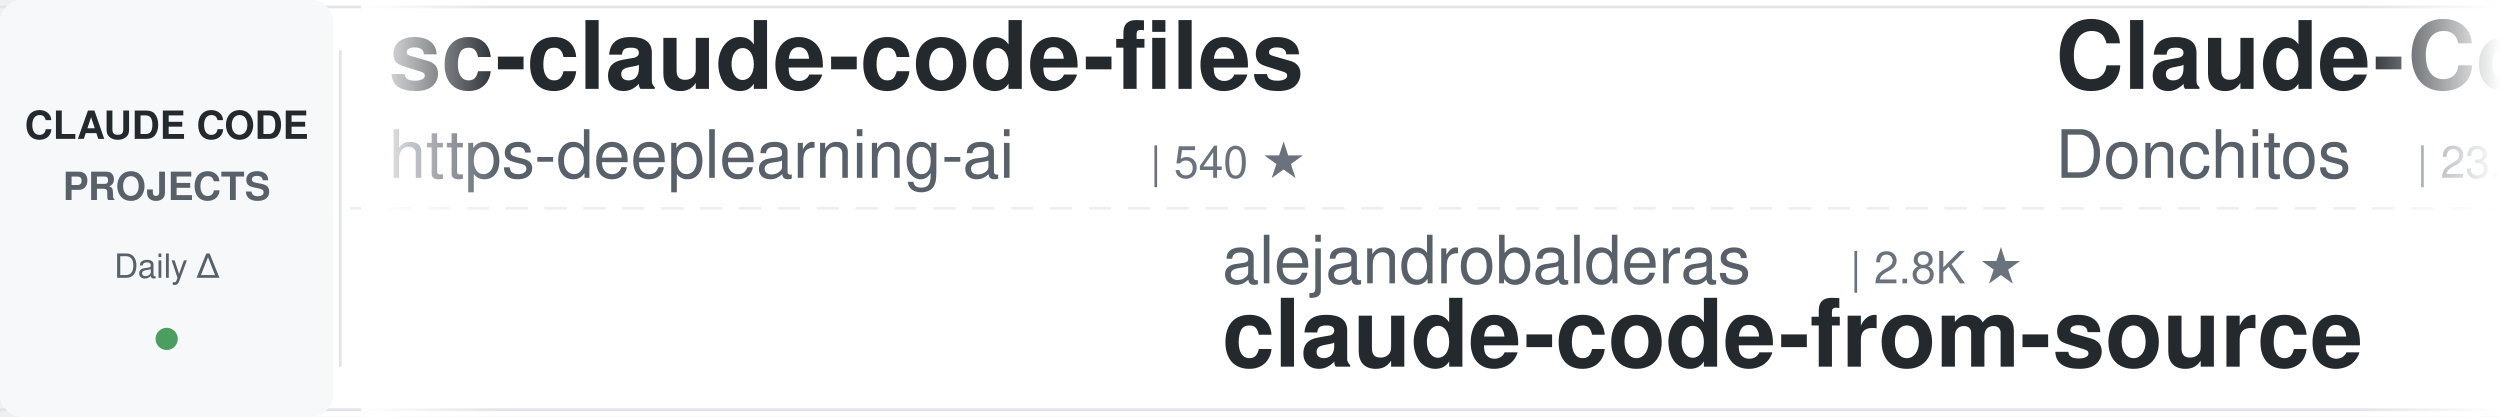
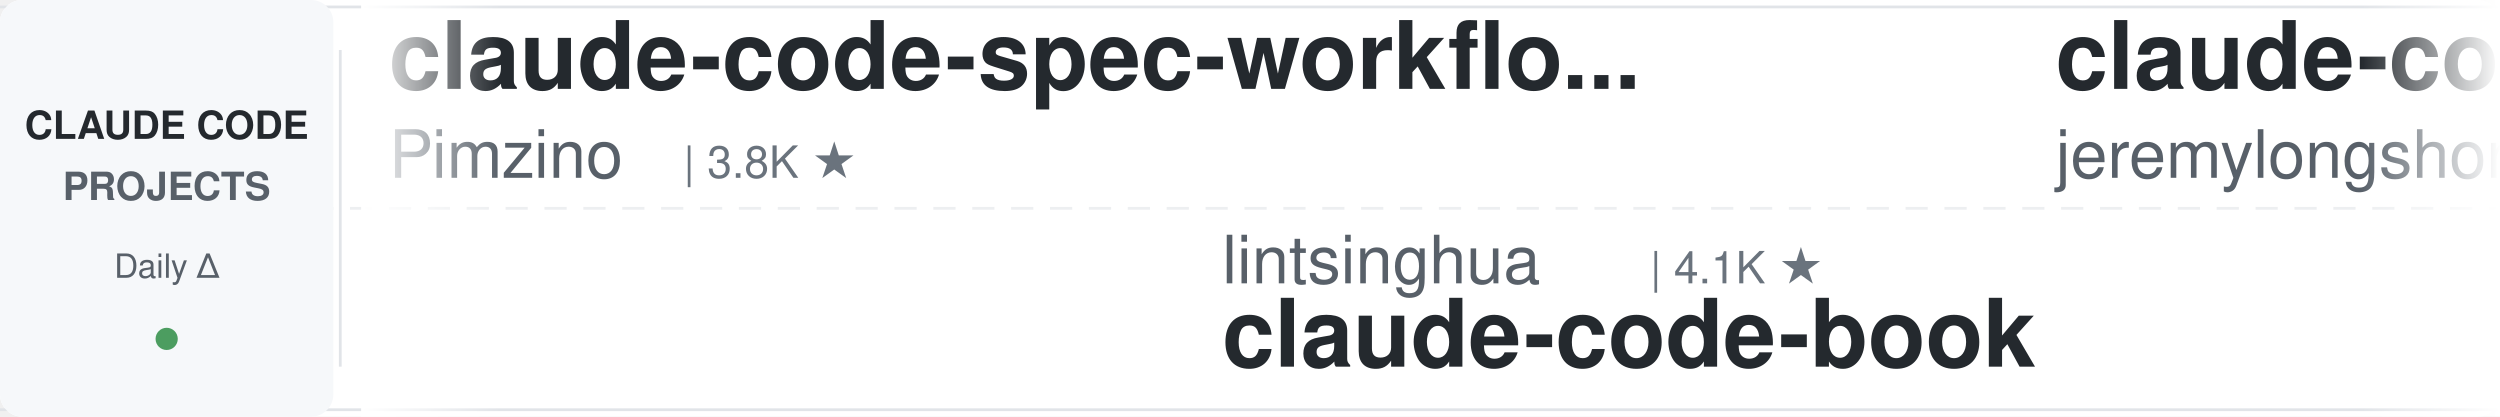
<svg xmlns="http://www.w3.org/2000/svg" width="900" height="150">
  <defs>
    <linearGradient id="leftFade" x1="0%" y1="0%" x2="100%" y2="0%">
      <stop offset="0%" style="stop-color:#ffffff;stop-opacity:1" />
      <stop offset="100%" style="stop-color:#ffffff;stop-opacity:0" />
    </linearGradient>
    <linearGradient id="rightFade" x1="0%" y1="0%" x2="100%" y2="0%">
      <stop offset="0%" style="stop-color:#ffffff;stop-opacity:0" />
      <stop offset="100%" style="stop-color:#ffffff;stop-opacity:1" />
    </linearGradient>
  </defs>
  <rect width="900" height="150" fill="#ffffff" rx="8" />
  <rect x="0" y="2" width="900" height="1" fill="#e1e4e8" />
  <rect x="0" y="147" width="900" height="1" fill="#e1e4e8" />
  <line x1="0" y1="75" x2="900" y2="75" stroke="#e1e4e8" stroke-width="1" stroke-dasharray="8 6" opacity="0.6" />
  <rect x="0" y="0" width="120" height="150" fill="#f6f8fa" rx="8" />
  <text x="60" y="50" font-family="-apple-system, BlinkMacSystemFont, 'Segoe UI', Helvetica, Arial, sans-serif" font-size="14" font-weight="600" fill="#24292e" text-anchor="middle">CLAUDE CODE</text>
  <text x="60" y="72" font-family="-apple-system, BlinkMacSystemFont, 'Segoe UI', Helvetica, Arial, sans-serif" font-size="14" font-weight="600" fill="#586069" text-anchor="middle">PROJECTS</text>
  <text x="60" y="100" font-family="-apple-system, BlinkMacSystemFont, 'Segoe UI', Helvetica, Arial, sans-serif" font-size="12" font-weight="500" fill="#586069" text-anchor="middle">Daily Δ</text>
  <circle cx="60" cy="122" r="4" fill="#22863a" opacity="0.8" />
  <rect x="122" y="18" width="1" height="114" fill="#e1e4e8" />
  <clipPath id="tickerClip">
    <rect x="130" y="0" width="770" height="150" />
  </clipPath>
  <g clip-path="url(#tickerClip)">
    <g id="tickerItems">
      <animateTransform attributeName="transform" attributeType="XML" type="translate" from="0 0" to="-3000 0" dur="54s" repeatCount="indefinite" />
      <g transform="translate(0, 0)">
-         <text x="140" y="32" font-family="-apple-system, BlinkMacSystemFont, 'Segoe UI', Helvetica, Arial, sans-serif" font-size="34" font-weight="600" fill="#24292e">sc-claude-code-files</text>
-         <text x="140" y="64" font-family="-apple-system, BlinkMacSystemFont, 'Segoe UI', Helvetica, Arial, sans-serif" font-size="24" font-weight="400" fill="#586069">https-deeplearning-ai</text>
-         <text x="414" y="64" font-family="-apple-system, BlinkMacSystemFont, 'Segoe UI', Helvetica, Arial, sans-serif" font-size="16" font-weight="500" fill="#6a737d">| 540 ★</text>
+         <text x="140" y="32" font-family="-apple-system, BlinkMacSystemFont, 'Segoe UI', Helvetica, Arial, sans-serif" font-size="34" font-weight="600" fill="#24292e">claude-code-spec-workflo...</text>
+         <text x="140" y="64" font-family="-apple-system, BlinkMacSystemFont, 'Segoe UI', Helvetica, Arial, sans-serif" font-size="24" font-weight="400" fill="#586069">Pimzino</text>
+         <text x="246" y="64" font-family="-apple-system, BlinkMacSystemFont, 'Segoe UI', Helvetica, Arial, sans-serif" font-size="16" font-weight="500" fill="#6a737d">| 3.8K ★</text>
      </g>
      <g transform="translate(300, 0)">
-         <text x="140" y="102" font-family="-apple-system, BlinkMacSystemFont, 'Segoe UI', Helvetica, Arial, sans-serif" font-size="24" font-weight="400" fill="#586069">alejandrobalderas</text>
-         <text x="366" y="102" font-family="-apple-system, BlinkMacSystemFont, 'Segoe UI', Helvetica, Arial, sans-serif" font-size="16" font-weight="500" fill="#6a737d">| 2.8K ★</text>
-         <text x="140" y="132" font-family="-apple-system, BlinkMacSystemFont, 'Segoe UI', Helvetica, Arial, sans-serif" font-size="34" font-weight="600" fill="#24292e">claude-code-from-source</text>
+         <text x="140" y="102" font-family="-apple-system, BlinkMacSystemFont, 'Segoe UI', Helvetica, Arial, sans-serif" font-size="24" font-weight="400" fill="#586069">lintsinghua</text>
+         <text x="294" y="102" font-family="-apple-system, BlinkMacSystemFont, 'Segoe UI', Helvetica, Arial, sans-serif" font-size="16" font-weight="500" fill="#6a737d">| 4.1K ★</text>
+         <text x="140" y="132" font-family="-apple-system, BlinkMacSystemFont, 'Segoe UI', Helvetica, Arial, sans-serif" font-size="34" font-weight="600" fill="#24292e">claude-code-book</text>
      </g>
      <g transform="translate(600, 0)">
-         <text x="140" y="32" font-family="-apple-system, BlinkMacSystemFont, 'Segoe UI', Helvetica, Arial, sans-serif" font-size="34" font-weight="600" fill="#24292e">Claude-Code-Game-Studios</text>
-         <text x="140" y="64" font-family="-apple-system, BlinkMacSystemFont, 'Segoe UI', Helvetica, Arial, sans-serif" font-size="24" font-weight="400" fill="#586069">Donchitos</text>
-         <text x="270" y="64" font-family="-apple-system, BlinkMacSystemFont, 'Segoe UI', Helvetica, Arial, sans-serif" font-size="16" font-weight="500" fill="#6a737d">| 23.8K ★</text>
-       </g>
-       <g transform="translate(900, 0)">
-         <text x="140" y="102" font-family="-apple-system, BlinkMacSystemFont, 'Segoe UI', Helvetica, Arial, sans-serif" font-size="24" font-weight="400" fill="#586069">anthropics</text>
-         <text x="282" y="102" font-family="-apple-system, BlinkMacSystemFont, 'Segoe UI', Helvetica, Arial, sans-serif" font-size="16" font-weight="500" fill="#6a737d">| 5.9K ★</text>
-         <text x="140" y="132" font-family="-apple-system, BlinkMacSystemFont, 'Segoe UI', Helvetica, Arial, sans-serif" font-size="34" font-weight="600" fill="#24292e">claude-code-security-rev...</text>
-       </g>
-       <g transform="translate(1200, 0)">
-         <text x="140" y="32" font-family="-apple-system, BlinkMacSystemFont, 'Segoe UI', Helvetica, Arial, sans-serif" font-size="34" font-weight="600" fill="#24292e">claude-code-telegram</text>
-         <text x="140" y="64" font-family="-apple-system, BlinkMacSystemFont, 'Segoe UI', Helvetica, Arial, sans-serif" font-size="24" font-weight="400" fill="#586069">RichardAtCT</text>
-         <text x="294" y="64" font-family="-apple-system, BlinkMacSystemFont, 'Segoe UI', Helvetica, Arial, sans-serif" font-size="16" font-weight="500" fill="#6a737d">| 2.8K ★</text>
-       </g>
-       <g transform="translate(1500, 0)">
-         <text x="140" y="102" font-family="-apple-system, BlinkMacSystemFont, 'Segoe UI', Helvetica, Arial, sans-serif" font-size="24" font-weight="400" fill="#586069">musistudio</text>
-         <text x="282" y="102" font-family="-apple-system, BlinkMacSystemFont, 'Segoe UI', Helvetica, Arial, sans-serif" font-size="16" font-weight="500" fill="#6a737d">| 36.6K ★</text>
-         <text x="140" y="132" font-family="-apple-system, BlinkMacSystemFont, 'Segoe UI', Helvetica, Arial, sans-serif" font-size="34" font-weight="600" fill="#24292e">claude-code-router</text>
-       </g>
-       <g transform="translate(1800, 0)">
        <text x="140" y="32" font-family="-apple-system, BlinkMacSystemFont, 'Segoe UI', Helvetica, Arial, sans-serif" font-size="34" font-weight="600" fill="#24292e">claude-code-plugins-plus...</text>
        <text x="140" y="64" font-family="-apple-system, BlinkMacSystemFont, 'Segoe UI', Helvetica, Arial, sans-serif" font-size="24" font-weight="400" fill="#586069">jeremylongshore</text>
        <text x="342" y="64" font-family="-apple-system, BlinkMacSystemFont, 'Segoe UI', Helvetica, Arial, sans-serif" font-size="16" font-weight="500" fill="#6a737d">| 2.6K ★</text>
      </g>
+       <g transform="translate(900, 0)">
+         <text x="140" y="102" font-family="-apple-system, BlinkMacSystemFont, 'Segoe UI', Helvetica, Arial, sans-serif" font-size="24" font-weight="400" fill="#586069">fuergaosi233</text>
+         <text x="306" y="102" font-family="-apple-system, BlinkMacSystemFont, 'Segoe UI', Helvetica, Arial, sans-serif" font-size="16" font-weight="500" fill="#6a737d">| 2.8K ★</text>
+         <text x="140" y="132" font-family="-apple-system, BlinkMacSystemFont, 'Segoe UI', Helvetica, Arial, sans-serif" font-size="34" font-weight="600" fill="#24292e">claude-code-proxy</text>
+       </g>
+       <g transform="translate(1200, 0)">
+         <text x="140" y="32" font-family="-apple-system, BlinkMacSystemFont, 'Segoe UI', Helvetica, Arial, sans-serif" font-size="34" font-weight="600" fill="#24292e">claude-coder</text>
+         <text x="140" y="64" font-family="-apple-system, BlinkMacSystemFont, 'Segoe UI', Helvetica, Arial, sans-serif" font-size="24" font-weight="400" fill="#586069">kodu-ai</text>
+         <text x="246" y="64" font-family="-apple-system, BlinkMacSystemFont, 'Segoe UI', Helvetica, Arial, sans-serif" font-size="16" font-weight="500" fill="#6a737d">| 5.2K ★</text>
+       </g>
+       <g transform="translate(1500, 0)">
+         <text x="140" y="102" font-family="-apple-system, BlinkMacSystemFont, 'Segoe UI', Helvetica, Arial, sans-serif" font-size="24" font-weight="400" fill="#586069">nicedreamzapp</text>
+         <text x="318" y="102" font-family="-apple-system, BlinkMacSystemFont, 'Segoe UI', Helvetica, Arial, sans-serif" font-size="16" font-weight="500" fill="#6a737d">| 3.2K ★</text>
+         <text x="140" y="132" font-family="-apple-system, BlinkMacSystemFont, 'Segoe UI', Helvetica, Arial, sans-serif" font-size="34" font-weight="600" fill="#24292e">claude-code-local</text>
+       </g>
+       <g transform="translate(1800, 0)">
+         <text x="140" y="32" font-family="-apple-system, BlinkMacSystemFont, 'Segoe UI', Helvetica, Arial, sans-serif" font-size="34" font-weight="600" fill="#24292e">pi-vs-claude-code</text>
+         <text x="140" y="64" font-family="-apple-system, BlinkMacSystemFont, 'Segoe UI', Helvetica, Arial, sans-serif" font-size="24" font-weight="400" fill="#586069">disler</text>
+         <text x="234" y="64" font-family="-apple-system, BlinkMacSystemFont, 'Segoe UI', Helvetica, Arial, sans-serif" font-size="16" font-weight="500" fill="#6a737d">| 1.6K ★</text>
+       </g>
      <g transform="translate(2100, 0)">
-         <text x="140" y="102" font-family="-apple-system, BlinkMacSystemFont, 'Segoe UI', Helvetica, Arial, sans-serif" font-size="24" font-weight="400" fill="#586069">AICoderTudou</text>
-         <text x="306" y="102" font-family="-apple-system, BlinkMacSystemFont, 'Segoe UI', Helvetica, Arial, sans-serif" font-size="16" font-weight="500" fill="#6a737d">| 497 ★</text>
-         <text x="140" y="132" font-family="-apple-system, BlinkMacSystemFont, 'Segoe UI', Helvetica, Arial, sans-serif" font-size="34" font-weight="600" fill="#24292e">claude-code-tudou</text>
+         <text x="140" y="102" font-family="-apple-system, BlinkMacSystemFont, 'Segoe UI', Helvetica, Arial, sans-serif" font-size="24" font-weight="400" fill="#586069">ponponon</text>
+         <text x="258" y="102" font-family="-apple-system, BlinkMacSystemFont, 'Segoe UI', Helvetica, Arial, sans-serif" font-size="16" font-weight="500" fill="#6a737d">| 2.3K ★</text>
+         <text x="140" y="132" font-family="-apple-system, BlinkMacSystemFont, 'Segoe UI', Helvetica, Arial, sans-serif" font-size="34" font-weight="600" fill="#24292e">claude_code_src</text>
      </g>
      <g transform="translate(2400, 0)">
-         <text x="140" y="32" font-family="-apple-system, BlinkMacSystemFont, 'Segoe UI', Helvetica, Arial, sans-serif" font-size="34" font-weight="600" fill="#24292e">claude-code-guide</text>
-         <text x="140" y="64" font-family="-apple-system, BlinkMacSystemFont, 'Segoe UI', Helvetica, Arial, sans-serif" font-size="24" font-weight="400" fill="#586069">zebbern</text>
-         <text x="246" y="64" font-family="-apple-system, BlinkMacSystemFont, 'Segoe UI', Helvetica, Arial, sans-serif" font-size="16" font-weight="500" fill="#6a737d">| 4.6K ★</text>
+         <text x="140" y="32" font-family="-apple-system, BlinkMacSystemFont, 'Segoe UI', Helvetica, Arial, sans-serif" font-size="34" font-weight="600" fill="#24292e">claude-code-proxy</text>
+         <text x="140" y="64" font-family="-apple-system, BlinkMacSystemFont, 'Segoe UI', Helvetica, Arial, sans-serif" font-size="24" font-weight="400" fill="#586069">1rgs</text>
+         <text x="210" y="64" font-family="-apple-system, BlinkMacSystemFont, 'Segoe UI', Helvetica, Arial, sans-serif" font-size="16" font-weight="500" fill="#6a737d">| 3.7K ★</text>
      </g>
      <g transform="translate(2700, 0)">
+         <text x="140" y="102" font-family="-apple-system, BlinkMacSystemFont, 'Segoe UI', Helvetica, Arial, sans-serif" font-size="24" font-weight="400" fill="#586069">liuup</text>
+         <text x="222" y="102" font-family="-apple-system, BlinkMacSystemFont, 'Segoe UI', Helvetica, Arial, sans-serif" font-size="16" font-weight="500" fill="#6a737d">| 3.8K ★</text>
+         <text x="140" y="132" font-family="-apple-system, BlinkMacSystemFont, 'Segoe UI', Helvetica, Arial, sans-serif" font-size="34" font-weight="600" fill="#24292e">claude-code-analysis</text>
+       </g>
+       <g transform="translate(3000, 0)">
+         <text x="140" y="32" font-family="-apple-system, BlinkMacSystemFont, 'Segoe UI', Helvetica, Arial, sans-serif" font-size="34" font-weight="600" fill="#24292e">claude-code-spec-workflo...</text>
+         <text x="140" y="64" font-family="-apple-system, BlinkMacSystemFont, 'Segoe UI', Helvetica, Arial, sans-serif" font-size="24" font-weight="400" fill="#586069">Pimzino</text>
+         <text x="246" y="64" font-family="-apple-system, BlinkMacSystemFont, 'Segoe UI', Helvetica, Arial, sans-serif" font-size="16" font-weight="500" fill="#6a737d">| 3.8K ★</text>
+       </g>
+       <g transform="translate(3300, 0)">
        <text x="140" y="102" font-family="-apple-system, BlinkMacSystemFont, 'Segoe UI', Helvetica, Arial, sans-serif" font-size="24" font-weight="400" fill="#586069">lintsinghua</text>
        <text x="294" y="102" font-family="-apple-system, BlinkMacSystemFont, 'Segoe UI', Helvetica, Arial, sans-serif" font-size="16" font-weight="500" fill="#6a737d">| 4.1K ★</text>
        <text x="140" y="132" font-family="-apple-system, BlinkMacSystemFont, 'Segoe UI', Helvetica, Arial, sans-serif" font-size="34" font-weight="600" fill="#24292e">claude-code-book</text>
      </g>
-       <g transform="translate(3000, 0)">
-         <text x="140" y="32" font-family="-apple-system, BlinkMacSystemFont, 'Segoe UI', Helvetica, Arial, sans-serif" font-size="34" font-weight="600" fill="#24292e">sc-claude-code-files</text>
-         <text x="140" y="64" font-family="-apple-system, BlinkMacSystemFont, 'Segoe UI', Helvetica, Arial, sans-serif" font-size="24" font-weight="400" fill="#586069">https-deeplearning-ai</text>
-         <text x="414" y="64" font-family="-apple-system, BlinkMacSystemFont, 'Segoe UI', Helvetica, Arial, sans-serif" font-size="16" font-weight="500" fill="#6a737d">| 540 ★</text>
-       </g>
-       <g transform="translate(3300, 0)">
-         <text x="140" y="102" font-family="-apple-system, BlinkMacSystemFont, 'Segoe UI', Helvetica, Arial, sans-serif" font-size="24" font-weight="400" fill="#586069">alejandrobalderas</text>
-         <text x="366" y="102" font-family="-apple-system, BlinkMacSystemFont, 'Segoe UI', Helvetica, Arial, sans-serif" font-size="16" font-weight="500" fill="#6a737d">| 2.8K ★</text>
-         <text x="140" y="132" font-family="-apple-system, BlinkMacSystemFont, 'Segoe UI', Helvetica, Arial, sans-serif" font-size="34" font-weight="600" fill="#24292e">claude-code-from-source</text>
-       </g>
      <g transform="translate(3600, 0)">
-         <text x="140" y="32" font-family="-apple-system, BlinkMacSystemFont, 'Segoe UI', Helvetica, Arial, sans-serif" font-size="34" font-weight="600" fill="#24292e">Claude-Code-Game-Studios</text>
-         <text x="140" y="64" font-family="-apple-system, BlinkMacSystemFont, 'Segoe UI', Helvetica, Arial, sans-serif" font-size="24" font-weight="400" fill="#586069">Donchitos</text>
-         <text x="270" y="64" font-family="-apple-system, BlinkMacSystemFont, 'Segoe UI', Helvetica, Arial, sans-serif" font-size="16" font-weight="500" fill="#6a737d">| 23.8K ★</text>
+         <text x="140" y="32" font-family="-apple-system, BlinkMacSystemFont, 'Segoe UI', Helvetica, Arial, sans-serif" font-size="34" font-weight="600" fill="#24292e">claude-code-plugins-plus...</text>
+         <text x="140" y="64" font-family="-apple-system, BlinkMacSystemFont, 'Segoe UI', Helvetica, Arial, sans-serif" font-size="24" font-weight="400" fill="#586069">jeremylongshore</text>
+         <text x="342" y="64" font-family="-apple-system, BlinkMacSystemFont, 'Segoe UI', Helvetica, Arial, sans-serif" font-size="16" font-weight="500" fill="#6a737d">| 2.6K ★</text>
      </g>
      <g transform="translate(3900, 0)">
-         <text x="140" y="102" font-family="-apple-system, BlinkMacSystemFont, 'Segoe UI', Helvetica, Arial, sans-serif" font-size="24" font-weight="400" fill="#586069">anthropics</text>
-         <text x="282" y="102" font-family="-apple-system, BlinkMacSystemFont, 'Segoe UI', Helvetica, Arial, sans-serif" font-size="16" font-weight="500" fill="#6a737d">| 5.9K ★</text>
-         <text x="140" y="132" font-family="-apple-system, BlinkMacSystemFont, 'Segoe UI', Helvetica, Arial, sans-serif" font-size="34" font-weight="600" fill="#24292e">claude-code-security-rev...</text>
+         <text x="140" y="102" font-family="-apple-system, BlinkMacSystemFont, 'Segoe UI', Helvetica, Arial, sans-serif" font-size="24" font-weight="400" fill="#586069">fuergaosi233</text>
+         <text x="306" y="102" font-family="-apple-system, BlinkMacSystemFont, 'Segoe UI', Helvetica, Arial, sans-serif" font-size="16" font-weight="500" fill="#6a737d">| 2.8K ★</text>
+         <text x="140" y="132" font-family="-apple-system, BlinkMacSystemFont, 'Segoe UI', Helvetica, Arial, sans-serif" font-size="34" font-weight="600" fill="#24292e">claude-code-proxy</text>
      </g>
    </g>
  </g>
  <rect x="130" y="0" width="50" height="150" fill="url(#leftFade)" />
  <rect x="850" y="0" width="50" height="150" fill="url(#rightFade)" />
</svg>
